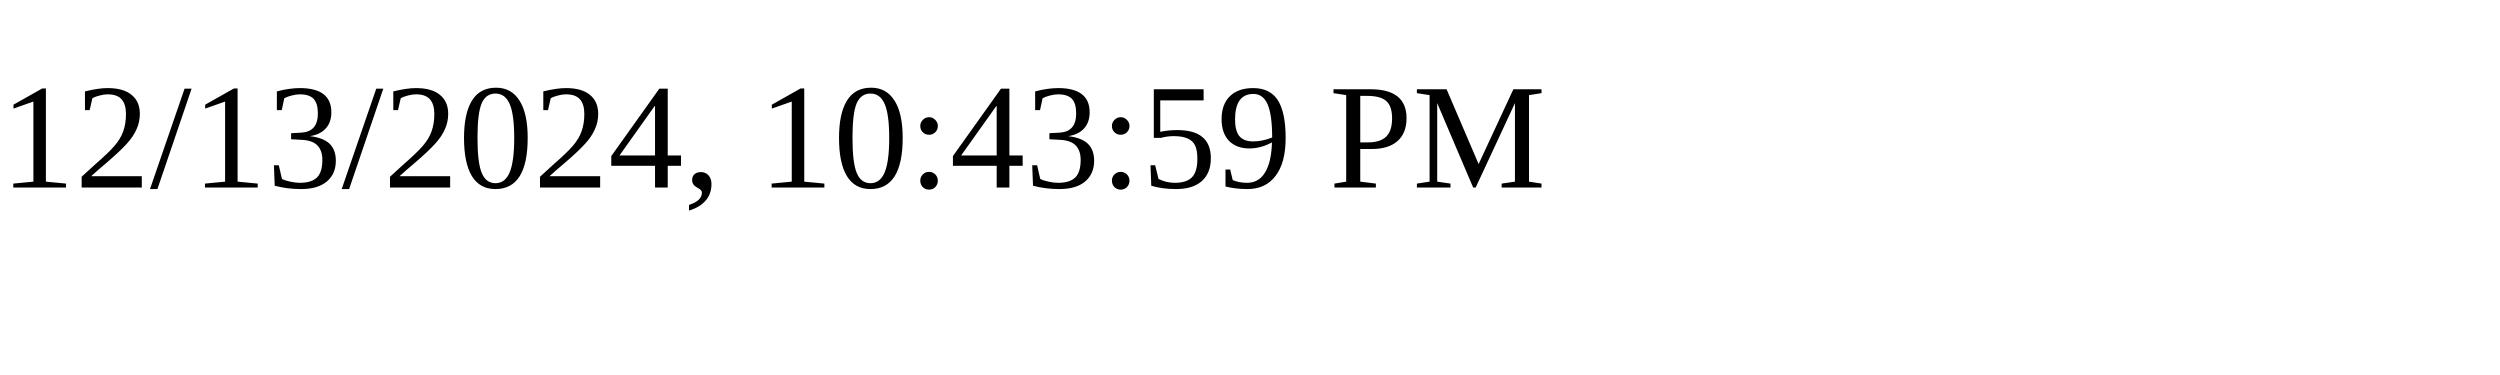
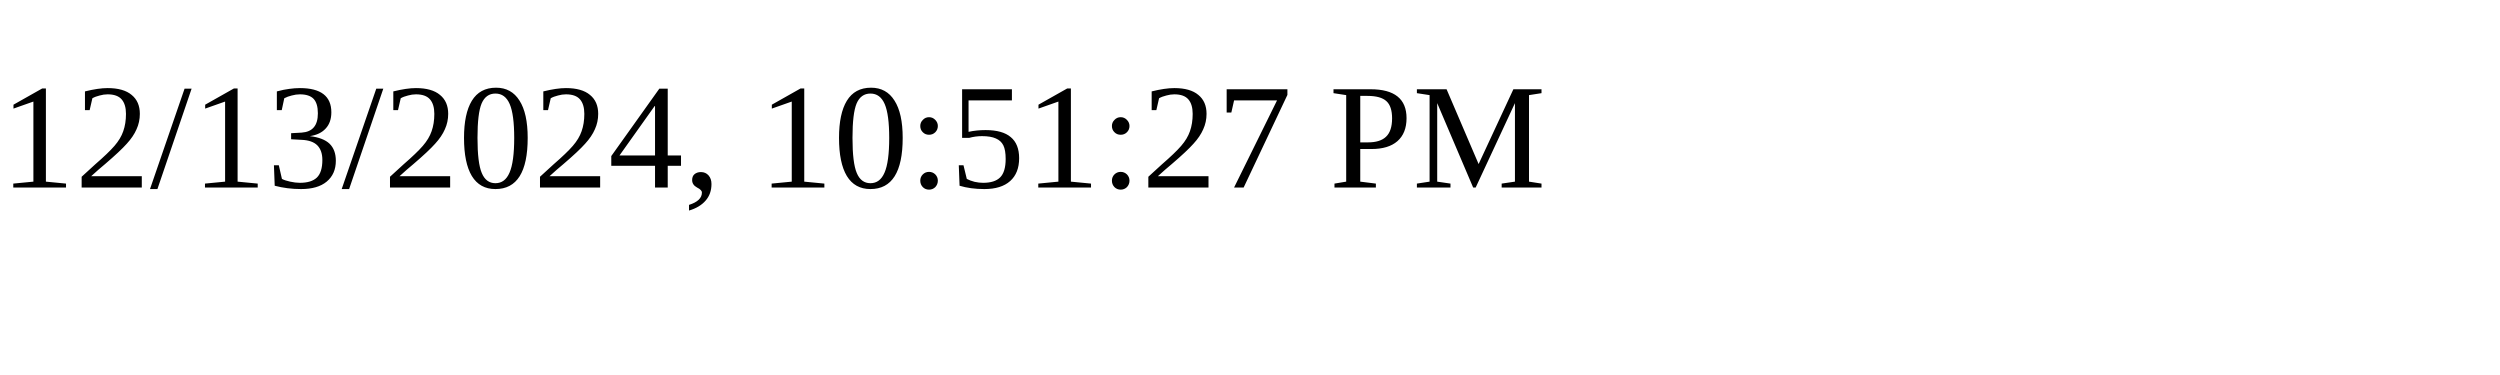
<svg xmlns="http://www.w3.org/2000/svg" height="30" width="200">
-   <text x="0" y="15">12/13/2024, 10:43:59 PM</text>
+   <text x="0" y="15">12/13/2024, 10:51:27 PM</text>
</svg>
